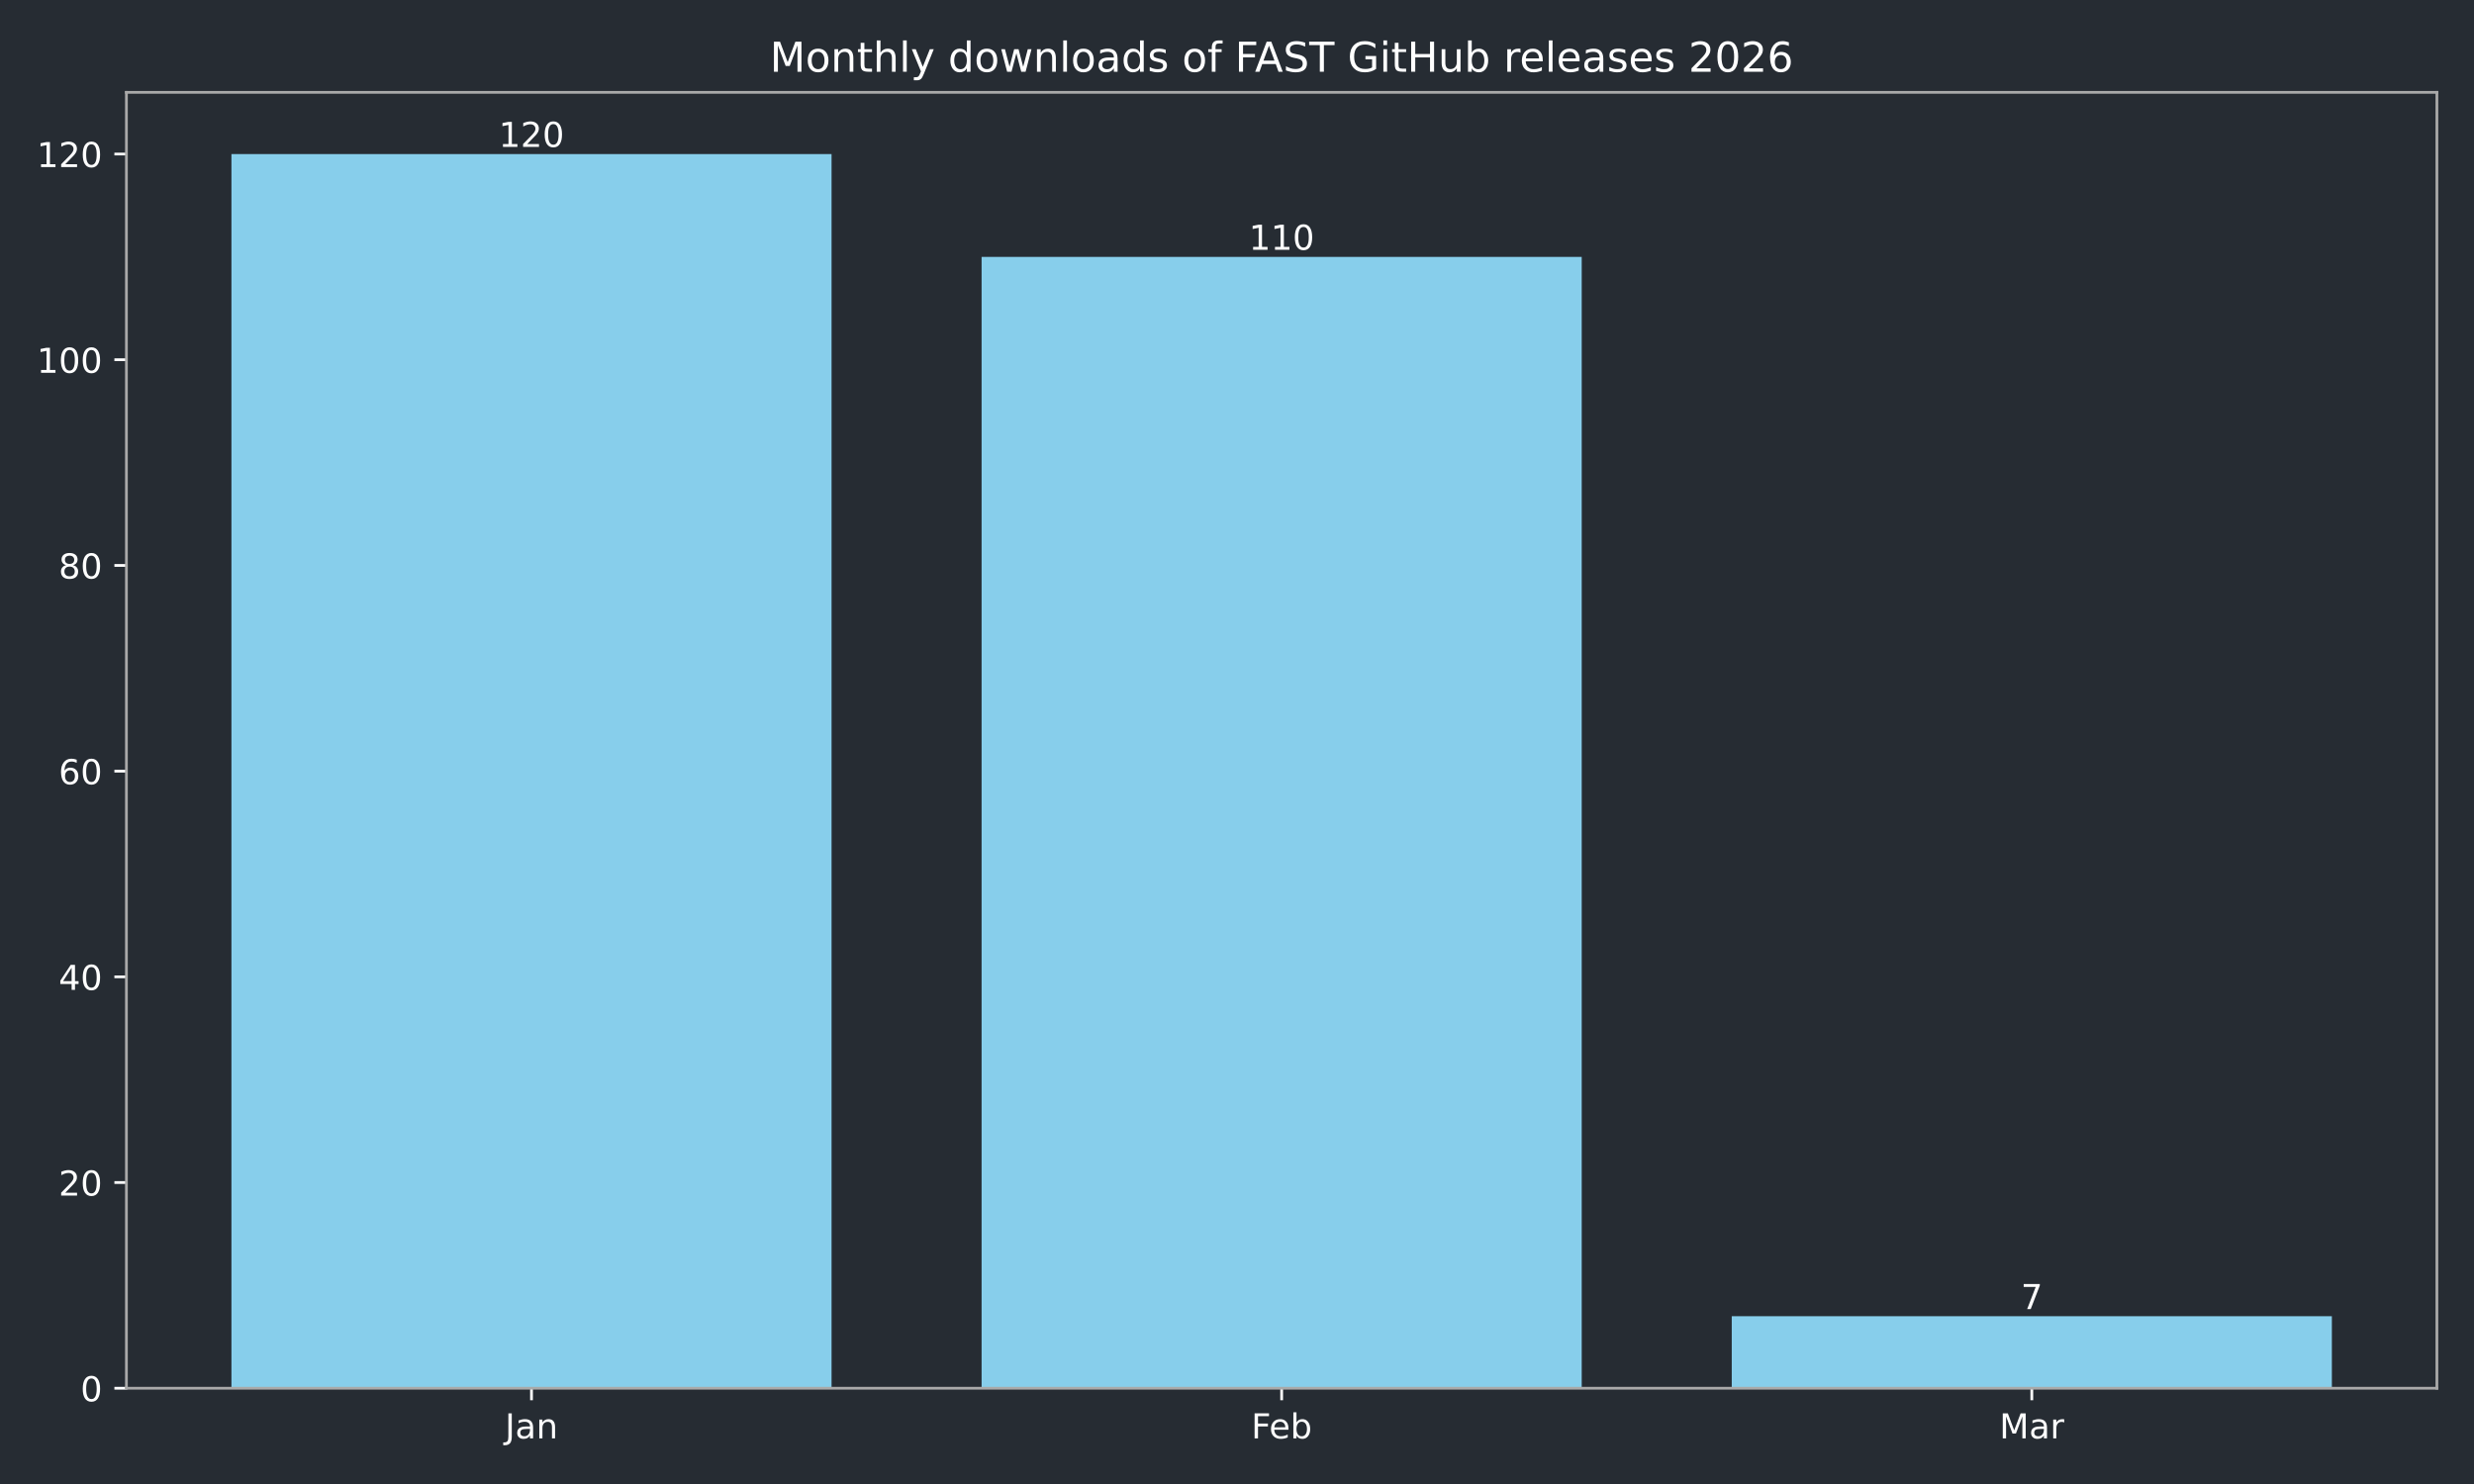
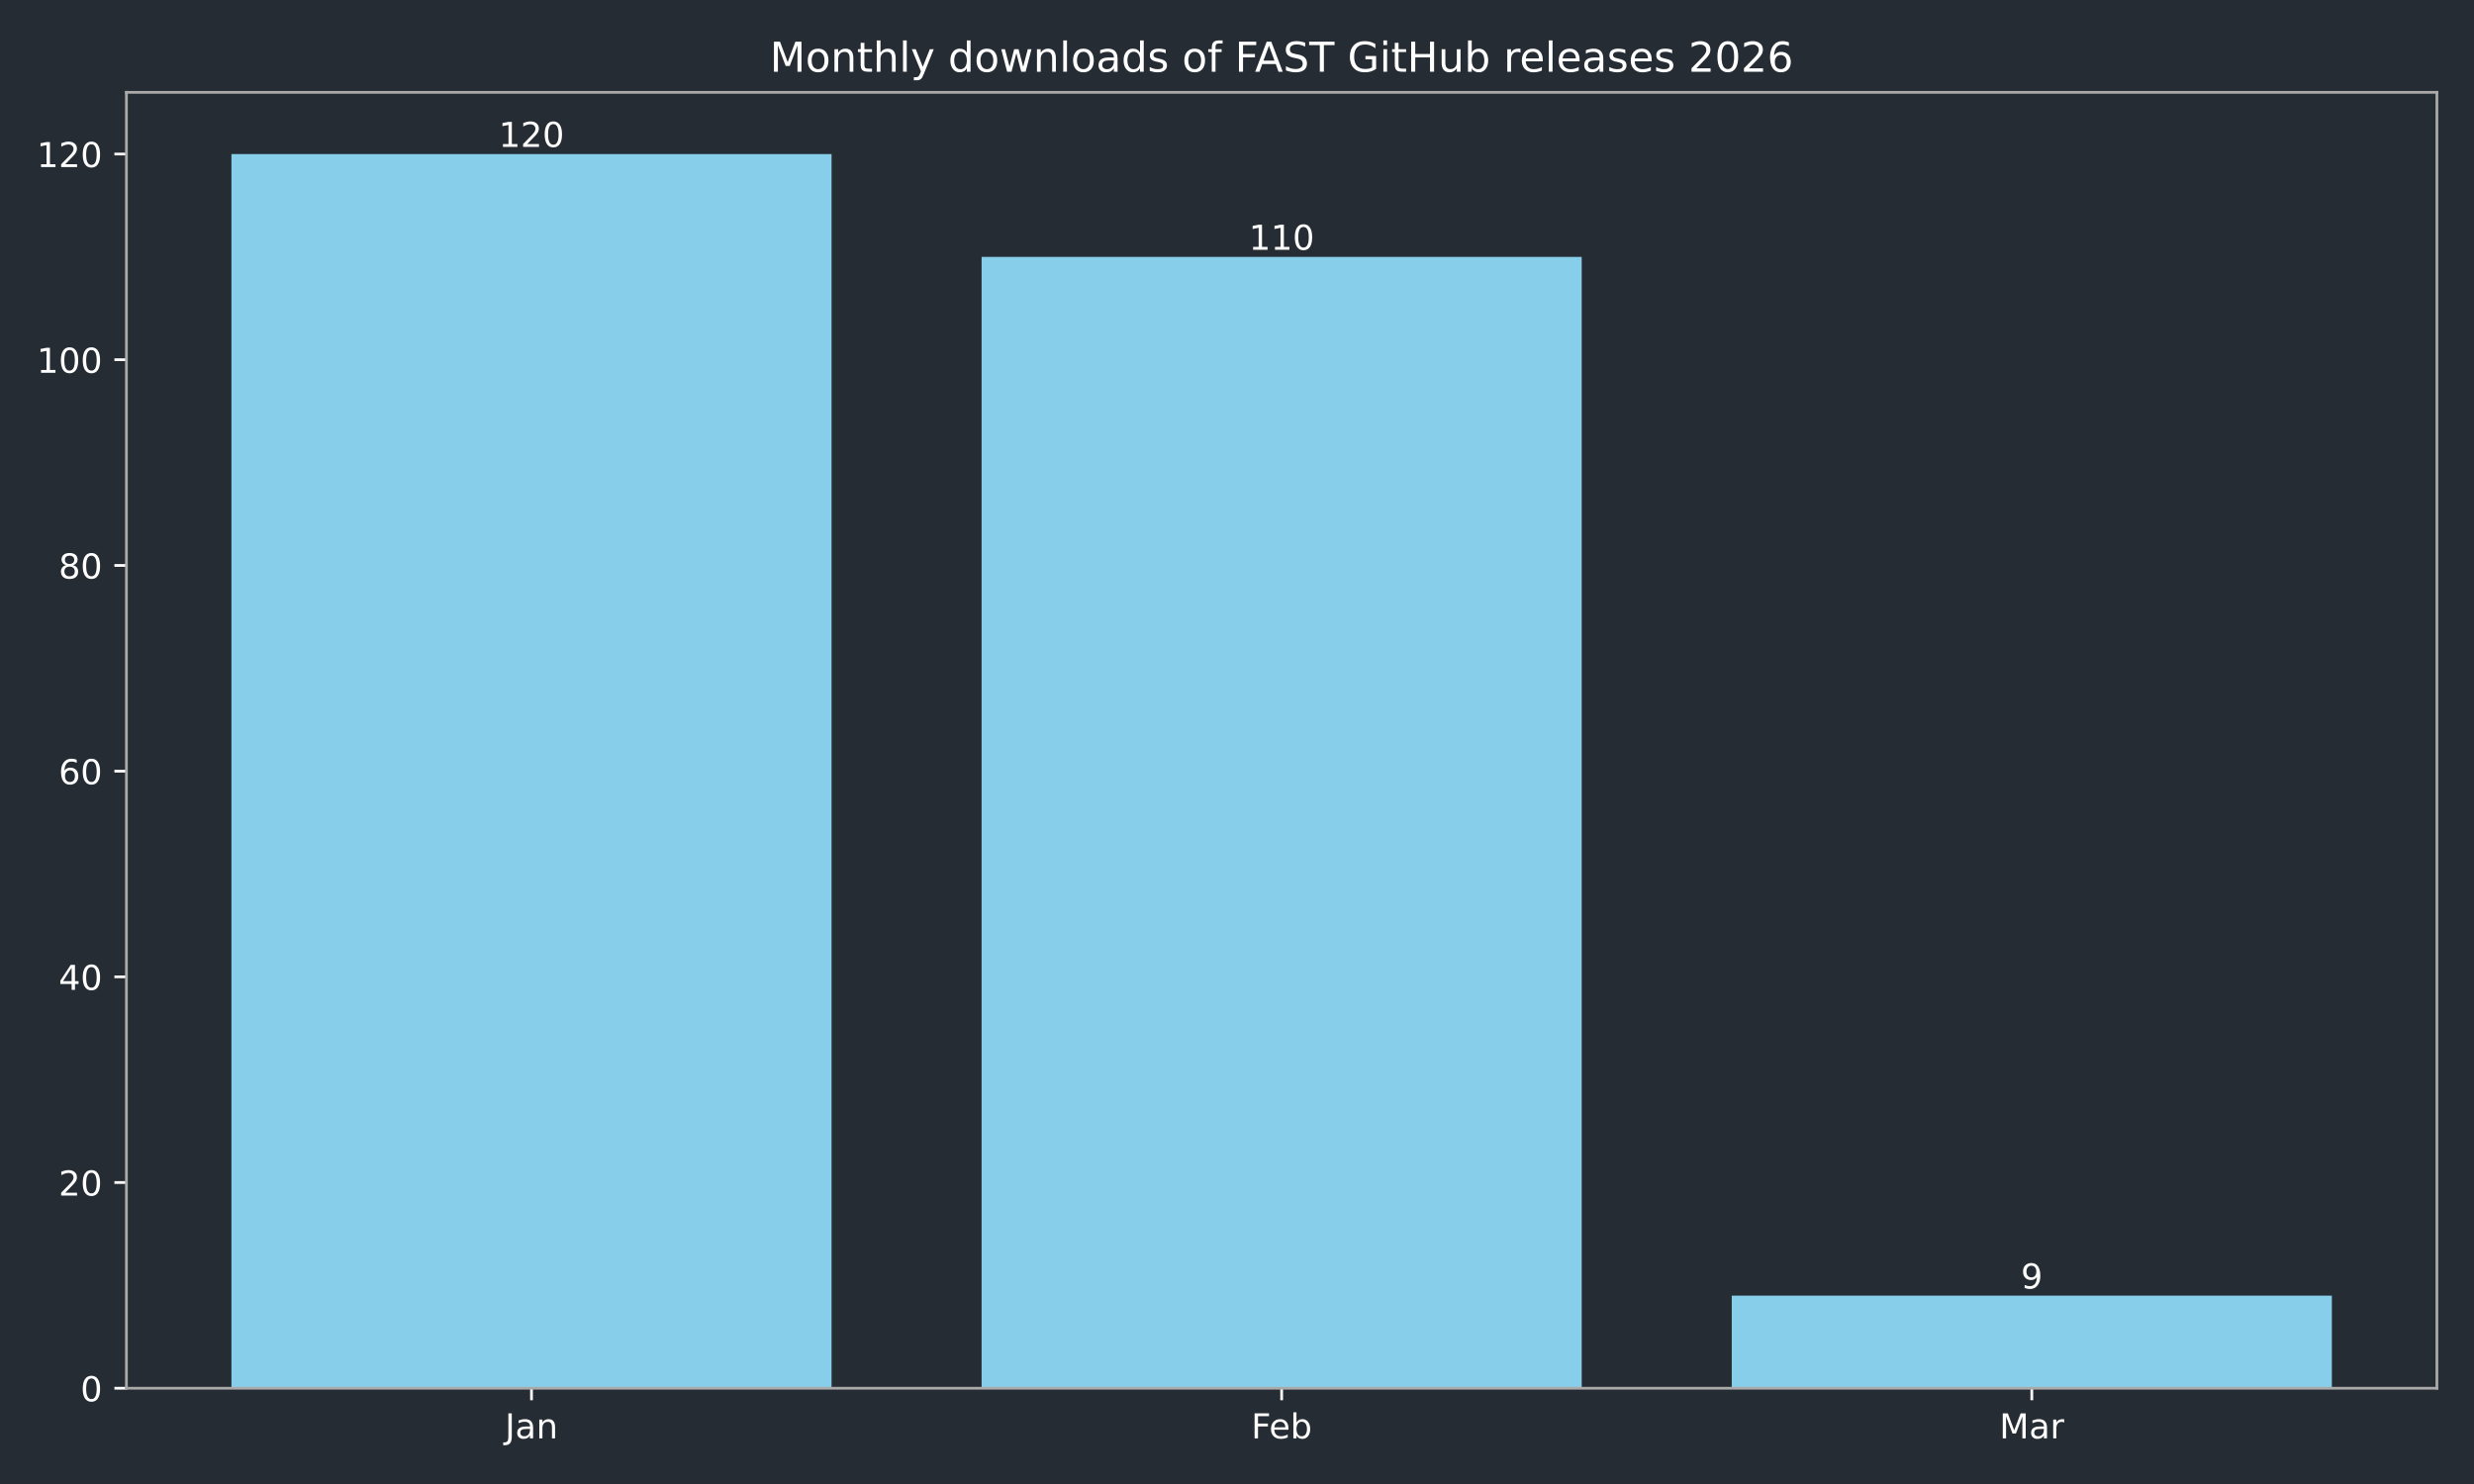
<svg xmlns="http://www.w3.org/2000/svg" xmlns:xlink="http://www.w3.org/1999/xlink" width="720pt" height="432pt" viewBox="0 0 720 432" version="1.1">
  <defs>
    <style type="text/css">*{stroke-linejoin: round; stroke-linecap: butt}</style>
  </defs>
  <g id="figure_1">
    <g id="patch_1">
      <path d="M 0 432  L 720 432  L 720 0  L 0 0  z " style="fill: #262c33" />
    </g>
    <g id="axes_1">
      <g id="patch_2">
        <path d="M 36.79 404.12  L 709.2 404.12  L 709.2 26.88  L 36.79 26.88  z " style="fill: #262c33" />
      </g>
      <g id="patch_3">
-         <path d="M 67.354 404.12  L 242.006 404.12  L 242.006 44.844  L 67.354 44.844  z " clip-path="url(#p316b2fe505)" style="fill: #87ceeb" />
+         <path d="M 67.354 404.12  L 242.006 404.12  L 242.006 44.844  L 67.354 44.844  z " clip-path="url(#p3707e63883)" style="fill: #87ceeb" />
      </g>
      <g id="patch_4">
-         <path d="M 285.669 404.12  L 460.321 404.12  L 460.321 74.783  L 285.669 74.783  z " clip-path="url(#p316b2fe505)" style="fill: #87ceeb" />
+         <path d="M 285.669 404.12  L 460.321 404.12  L 460.321 74.783  L 285.669 74.783  z " clip-path="url(#p3707e63883)" style="fill: #87ceeb" />
      </g>
      <g id="patch_5">
-         <path d="M 503.984 404.12  L 678.636 404.12  L 678.636 383.162  L 503.984 383.162  z " clip-path="url(#p316b2fe505)" style="fill: #87ceeb" />
+         <path d="M 503.984 404.12  L 678.636 404.12  L 678.636 377.174  L 503.984 377.174  z " clip-path="url(#p3707e63883)" style="fill: #87ceeb" />
      </g>
      <g id="matplotlib.axis_1">
        <g id="xtick_1">
          <g id="line2d_1">
            <defs>
-               <path id="m51f0714a56" d="M 0 0  L 0 3.5  " style="stroke: #ffffff; stroke-width: 0.8" />
+               <path id="m82dcb25452" d="M 0 0  L 0 3.5  " style="stroke: #ffffff; stroke-width: 0.8" />
            </defs>
            <g>
-               <use xlink:href="#m51f0714a56" x="154.68" y="404.12" style="fill: #ffffff; stroke: #ffffff; stroke-width: 0.8" />
+               <use xlink:href="#m82dcb25452" x="154.68" y="404.12" style="fill: #ffffff; stroke: #ffffff; stroke-width: 0.8" />
            </g>
          </g>
          <g id="text_1">
            <g style="fill: #ffffff" transform="translate(146.9723 418.7184) scale(0.1 -0.1)">
              <defs>
                <path id="DejaVuSans-4a" d="M 628 4666  L 1259 4666  L 1259 325  Q 1259 -519 939 -900  Q 619 -1281 -91 -1281  L -331 -1281  L -331 -750  L -134 -750  Q 284 -750 456 -515  Q 628 -281 628 325  L 628 4666  z " transform="scale(0.015625)" />
                <path id="DejaVuSans-61" d="M 2194 1759  Q 1497 1759 1228 1600  Q 959 1441 959 1056  Q 959 750 1161 570  Q 1363 391 1709 391  Q 2188 391 2477 730  Q 2766 1069 2766 1631  L 2766 1759  L 2194 1759  z M 3341 1997  L 3341 0  L 2766 0  L 2766 531  Q 2569 213 2275 61  Q 1981 -91 1556 -91  Q 1019 -91 701 211  Q 384 513 384 1019  Q 384 1609 779 1909  Q 1175 2209 1959 2209  L 2766 2209  L 2766 2266  Q 2766 2663 2505 2880  Q 2244 3097 1772 3097  Q 1472 3097 1187 3025  Q 903 2953 641 2809  L 641 3341  Q 956 3463 1253 3523  Q 1550 3584 1831 3584  Q 2591 3584 2966 3190  Q 3341 2797 3341 1997  z " transform="scale(0.015625)" />
                <path id="DejaVuSans-6e" d="M 3513 2113  L 3513 0  L 2938 0  L 2938 2094  Q 2938 2591 2744 2837  Q 2550 3084 2163 3084  Q 1697 3084 1428 2787  Q 1159 2491 1159 1978  L 1159 0  L 581 0  L 581 3500  L 1159 3500  L 1159 2956  Q 1366 3272 1645 3428  Q 1925 3584 2291 3584  Q 2894 3584 3203 3211  Q 3513 2838 3513 2113  z " transform="scale(0.015625)" />
              </defs>
              <use xlink:href="#DejaVuSans-4a" />
              <use xlink:href="#DejaVuSans-61" transform="translate(29.49219 0)" />
              <use xlink:href="#DejaVuSans-6e" transform="translate(90.77148 0)" />
            </g>
          </g>
        </g>
        <g id="xtick_2">
          <g id="line2d_2">
            <g>
-               <use xlink:href="#m51f0714a56" x="372.995" y="404.12" style="fill: #ffffff; stroke: #ffffff; stroke-width: 0.8" />
+               <use xlink:href="#m82dcb25452" x="372.995" y="404.12" style="fill: #ffffff; stroke: #ffffff; stroke-width: 0.8" />
            </g>
          </g>
          <g id="text_2">
            <g style="fill: #ffffff" transform="translate(364.1434 418.7184) scale(0.1 -0.1)">
              <defs>
                <path id="DejaVuSans-46" d="M 628 4666  L 3309 4666  L 3309 4134  L 1259 4134  L 1259 2759  L 3109 2759  L 3109 2228  L 1259 2228  L 1259 0  L 628 0  L 628 4666  z " transform="scale(0.015625)" />
                <path id="DejaVuSans-65" d="M 3597 1894  L 3597 1613  L 953 1613  Q 991 1019 1311 708  Q 1631 397 2203 397  Q 2534 397 2845 478  Q 3156 559 3463 722  L 3463 178  Q 3153 47 2828 -22  Q 2503 -91 2169 -91  Q 1331 -91 842 396  Q 353 884 353 1716  Q 353 2575 817 3079  Q 1281 3584 2069 3584  Q 2775 3584 3186 3129  Q 3597 2675 3597 1894  z M 3022 2063  Q 3016 2534 2758 2815  Q 2500 3097 2075 3097  Q 1594 3097 1305 2825  Q 1016 2553 972 2059  L 3022 2063  z " transform="scale(0.015625)" />
                <path id="DejaVuSans-62" d="M 3116 1747  Q 3116 2381 2855 2742  Q 2594 3103 2138 3103  Q 1681 3103 1420 2742  Q 1159 2381 1159 1747  Q 1159 1113 1420 752  Q 1681 391 2138 391  Q 2594 391 2855 752  Q 3116 1113 3116 1747  z M 1159 2969  Q 1341 3281 1617 3432  Q 1894 3584 2278 3584  Q 2916 3584 3314 3078  Q 3713 2572 3713 1747  Q 3713 922 3314 415  Q 2916 -91 2278 -91  Q 1894 -91 1617 61  Q 1341 213 1159 525  L 1159 0  L 581 0  L 581 4863  L 1159 4863  L 1159 2969  z " transform="scale(0.015625)" />
              </defs>
              <use xlink:href="#DejaVuSans-46" />
              <use xlink:href="#DejaVuSans-65" transform="translate(52.01953 0)" />
              <use xlink:href="#DejaVuSans-62" transform="translate(113.543 0)" />
            </g>
          </g>
        </g>
        <g id="xtick_3">
          <g id="line2d_3">
            <g>
-               <use xlink:href="#m51f0714a56" x="591.31" y="404.12" style="fill: #ffffff; stroke: #ffffff; stroke-width: 0.8" />
+               <use xlink:href="#m82dcb25452" x="591.31" y="404.12" style="fill: #ffffff; stroke: #ffffff; stroke-width: 0.8" />
            </g>
          </g>
          <g id="text_3">
            <g style="fill: #ffffff" transform="translate(581.8763 418.7184) scale(0.1 -0.1)">
              <defs>
                <path id="DejaVuSans-4d" d="M 628 4666  L 1569 4666  L 2759 1491  L 3956 4666  L 4897 4666  L 4897 0  L 4281 0  L 4281 4097  L 3078 897  L 2444 897  L 1241 4097  L 1241 0  L 628 0  L 628 4666  z " transform="scale(0.015625)" />
                <path id="DejaVuSans-72" d="M 2631 2963  Q 2534 3019 2420 3045  Q 2306 3072 2169 3072  Q 1681 3072 1420 2755  Q 1159 2438 1159 1844  L 1159 0  L 581 0  L 581 3500  L 1159 3500  L 1159 2956  Q 1341 3275 1631 3429  Q 1922 3584 2338 3584  Q 2397 3584 2469 3576  Q 2541 3569 2628 3553  L 2631 2963  z " transform="scale(0.015625)" />
              </defs>
              <use xlink:href="#DejaVuSans-4d" />
              <use xlink:href="#DejaVuSans-61" transform="translate(86.2793 0)" />
              <use xlink:href="#DejaVuSans-72" transform="translate(147.5586 0)" />
            </g>
          </g>
        </g>
      </g>
      <g id="matplotlib.axis_2">
        <g id="ytick_1">
          <g id="line2d_4">
            <defs>
-               <path id="mb9ec8c3d86" d="M 0 0  L -3.5 0  " style="stroke: #ffffff; stroke-width: 0.8" />
+               <path id="ma9567a658c" d="M 0 0  L -3.5 0  " style="stroke: #ffffff; stroke-width: 0.8" />
            </defs>
            <g>
-               <use xlink:href="#mb9ec8c3d86" x="36.79" y="404.12" style="fill: #ffffff; stroke: #ffffff; stroke-width: 0.8" />
+               <use xlink:href="#ma9567a658c" x="36.79" y="404.12" style="fill: #ffffff; stroke: #ffffff; stroke-width: 0.8" />
            </g>
          </g>
          <g id="text_4">
            <g style="fill: #ffffff" transform="translate(23.4275 407.9192) scale(0.1 -0.1)">
              <defs>
                <path id="DejaVuSans-30" d="M 2034 4250  Q 1547 4250 1301 3770  Q 1056 3291 1056 2328  Q 1056 1369 1301 889  Q 1547 409 2034 409  Q 2525 409 2770 889  Q 3016 1369 3016 2328  Q 3016 3291 2770 3770  Q 2525 4250 2034 4250  z M 2034 4750  Q 2819 4750 3233 4129  Q 3647 3509 3647 2328  Q 3647 1150 3233 529  Q 2819 -91 2034 -91  Q 1250 -91 836 529  Q 422 1150 422 2328  Q 422 3509 836 4129  Q 1250 4750 2034 4750  z " transform="scale(0.015625)" />
              </defs>
              <use xlink:href="#DejaVuSans-30" />
            </g>
          </g>
        </g>
        <g id="ytick_2">
          <g id="line2d_5">
            <g>
-               <use xlink:href="#mb9ec8c3d86" x="36.79" y="344.241" style="fill: #ffffff; stroke: #ffffff; stroke-width: 0.8" />
+               <use xlink:href="#ma9567a658c" x="36.79" y="344.241" style="fill: #ffffff; stroke: #ffffff; stroke-width: 0.8" />
            </g>
          </g>
          <g id="text_5">
            <g style="fill: #ffffff" transform="translate(17.065 348.0399) scale(0.1 -0.1)">
              <defs>
                <path id="DejaVuSans-32" d="M 1228 531  L 3431 531  L 3431 0  L 469 0  L 469 531  Q 828 903 1448 1529  Q 2069 2156 2228 2338  Q 2531 2678 2651 2914  Q 2772 3150 2772 3378  Q 2772 3750 2511 3984  Q 2250 4219 1831 4219  Q 1534 4219 1204 4116  Q 875 4013 500 3803  L 500 4441  Q 881 4594 1212 4672  Q 1544 4750 1819 4750  Q 2544 4750 2975 4387  Q 3406 4025 3406 3419  Q 3406 3131 3298 2873  Q 3191 2616 2906 2266  Q 2828 2175 2409 1742  Q 1991 1309 1228 531  z " transform="scale(0.015625)" />
              </defs>
              <use xlink:href="#DejaVuSans-32" />
              <use xlink:href="#DejaVuSans-30" transform="translate(63.62305 0)" />
            </g>
          </g>
        </g>
        <g id="ytick_3">
          <g id="line2d_6">
            <g>
-               <use xlink:href="#mb9ec8c3d86" x="36.79" y="284.361" style="fill: #ffffff; stroke: #ffffff; stroke-width: 0.8" />
+               <use xlink:href="#ma9567a658c" x="36.79" y="284.361" style="fill: #ffffff; stroke: #ffffff; stroke-width: 0.8" />
            </g>
          </g>
          <g id="text_6">
            <g style="fill: #ffffff" transform="translate(17.065 288.1605) scale(0.1 -0.1)">
              <defs>
                <path id="DejaVuSans-34" d="M 2419 4116  L 825 1625  L 2419 1625  L 2419 4116  z M 2253 4666  L 3047 4666  L 3047 1625  L 3713 1625  L 3713 1100  L 3047 1100  L 3047 0  L 2419 0  L 2419 1100  L 313 1100  L 313 1709  L 2253 4666  z " transform="scale(0.015625)" />
              </defs>
              <use xlink:href="#DejaVuSans-34" />
              <use xlink:href="#DejaVuSans-30" transform="translate(63.62305 0)" />
            </g>
          </g>
        </g>
        <g id="ytick_4">
          <g id="line2d_7">
            <g>
-               <use xlink:href="#mb9ec8c3d86" x="36.79" y="224.482" style="fill: #ffffff; stroke: #ffffff; stroke-width: 0.8" />
+               <use xlink:href="#ma9567a658c" x="36.79" y="224.482" style="fill: #ffffff; stroke: #ffffff; stroke-width: 0.8" />
            </g>
          </g>
          <g id="text_7">
            <g style="fill: #ffffff" transform="translate(17.065 228.2811) scale(0.1 -0.1)">
              <defs>
                <path id="DejaVuSans-36" d="M 2113 2584  Q 1688 2584 1439 2293  Q 1191 2003 1191 1497  Q 1191 994 1439 701  Q 1688 409 2113 409  Q 2538 409 2786 701  Q 3034 994 3034 1497  Q 3034 2003 2786 2293  Q 2538 2584 2113 2584  z M 3366 4563  L 3366 3988  Q 3128 4100 2886 4159  Q 2644 4219 2406 4219  Q 1781 4219 1451 3797  Q 1122 3375 1075 2522  Q 1259 2794 1537 2939  Q 1816 3084 2150 3084  Q 2853 3084 3261 2657  Q 3669 2231 3669 1497  Q 3669 778 3244 343  Q 2819 -91 2113 -91  Q 1303 -91 875 529  Q 447 1150 447 2328  Q 447 3434 972 4092  Q 1497 4750 2381 4750  Q 2619 4750 2861 4703  Q 3103 4656 3366 4563  z " transform="scale(0.015625)" />
              </defs>
              <use xlink:href="#DejaVuSans-36" />
              <use xlink:href="#DejaVuSans-30" transform="translate(63.62305 0)" />
            </g>
          </g>
        </g>
        <g id="ytick_5">
          <g id="line2d_8">
            <g>
-               <use xlink:href="#mb9ec8c3d86" x="36.79" y="164.603" style="fill: #ffffff; stroke: #ffffff; stroke-width: 0.8" />
+               <use xlink:href="#ma9567a658c" x="36.79" y="164.603" style="fill: #ffffff; stroke: #ffffff; stroke-width: 0.8" />
            </g>
          </g>
          <g id="text_8">
            <g style="fill: #ffffff" transform="translate(17.065 168.4018) scale(0.1 -0.1)">
              <defs>
                <path id="DejaVuSans-38" d="M 2034 2216  Q 1584 2216 1326 1975  Q 1069 1734 1069 1313  Q 1069 891 1326 650  Q 1584 409 2034 409  Q 2484 409 2743 651  Q 3003 894 3003 1313  Q 3003 1734 2745 1975  Q 2488 2216 2034 2216  z M 1403 2484  Q 997 2584 770 2862  Q 544 3141 544 3541  Q 544 4100 942 4425  Q 1341 4750 2034 4750  Q 2731 4750 3128 4425  Q 3525 4100 3525 3541  Q 3525 3141 3298 2862  Q 3072 2584 2669 2484  Q 3125 2378 3379 2068  Q 3634 1759 3634 1313  Q 3634 634 3220 271  Q 2806 -91 2034 -91  Q 1263 -91 848 271  Q 434 634 434 1313  Q 434 1759 690 2068  Q 947 2378 1403 2484  z M 1172 3481  Q 1172 3119 1398 2916  Q 1625 2713 2034 2713  Q 2441 2713 2670 2916  Q 2900 3119 2900 3481  Q 2900 3844 2670 4047  Q 2441 4250 2034 4250  Q 1625 4250 1398 4047  Q 1172 3844 1172 3481  z " transform="scale(0.015625)" />
              </defs>
              <use xlink:href="#DejaVuSans-38" />
              <use xlink:href="#DejaVuSans-30" transform="translate(63.62305 0)" />
            </g>
          </g>
        </g>
        <g id="ytick_6">
          <g id="line2d_9">
            <g>
-               <use xlink:href="#mb9ec8c3d86" x="36.79" y="104.723" style="fill: #ffffff; stroke: #ffffff; stroke-width: 0.8" />
+               <use xlink:href="#ma9567a658c" x="36.79" y="104.723" style="fill: #ffffff; stroke: #ffffff; stroke-width: 0.8" />
            </g>
          </g>
          <g id="text_9">
            <g style="fill: #ffffff" transform="translate(10.7025 108.5224) scale(0.1 -0.1)">
              <defs>
                <path id="DejaVuSans-31" d="M 794 531  L 1825 531  L 1825 4091  L 703 3866  L 703 4441  L 1819 4666  L 2450 4666  L 2450 531  L 3481 531  L 3481 0  L 794 0  L 794 531  z " transform="scale(0.015625)" />
              </defs>
              <use xlink:href="#DejaVuSans-31" />
              <use xlink:href="#DejaVuSans-30" transform="translate(63.62305 0)" />
              <use xlink:href="#DejaVuSans-30" transform="translate(127.2461 0)" />
            </g>
          </g>
        </g>
        <g id="ytick_7">
          <g id="line2d_10">
            <g>
-               <use xlink:href="#mb9ec8c3d86" x="36.79" y="44.844" style="fill: #ffffff; stroke: #ffffff; stroke-width: 0.8" />
+               <use xlink:href="#ma9567a658c" x="36.79" y="44.844" style="fill: #ffffff; stroke: #ffffff; stroke-width: 0.8" />
            </g>
          </g>
          <g id="text_10">
            <g style="fill: #ffffff" transform="translate(10.7025 48.64303) scale(0.1 -0.1)">
              <use xlink:href="#DejaVuSans-31" />
              <use xlink:href="#DejaVuSans-32" transform="translate(63.62305 0)" />
              <use xlink:href="#DejaVuSans-30" transform="translate(127.2461 0)" />
            </g>
          </g>
        </g>
      </g>
      <g id="patch_6">
        <path d="M 36.79 404.12  L 36.79 26.88  " style="fill: none; stroke: #a9a9a9; stroke-width: 0.8; stroke-linejoin: miter; stroke-linecap: square" />
      </g>
      <g id="patch_7">
        <path d="M 709.2 404.12  L 709.2 26.88  " style="fill: none; stroke: #a9a9a9; stroke-width: 0.8; stroke-linejoin: miter; stroke-linecap: square" />
      </g>
      <g id="patch_8">
        <path d="M 36.79 404.12  L 709.2 404.12  " style="fill: none; stroke: #a9a9a9; stroke-width: 0.8; stroke-linejoin: miter; stroke-linecap: square" />
      </g>
      <g id="patch_9">
        <path d="M 36.79 26.88  L 709.2 26.88  " style="fill: none; stroke: #a9a9a9; stroke-width: 0.8; stroke-linejoin: miter; stroke-linecap: square" />
      </g>
      <g id="text_11">
        <g style="fill: #ffffff" transform="translate(145.1363 42.76412) scale(0.1 -0.1)">
          <use xlink:href="#DejaVuSans-31" />
          <use xlink:href="#DejaVuSans-32" transform="translate(63.62305 0)" />
          <use xlink:href="#DejaVuSans-30" transform="translate(127.2461 0)" />
        </g>
      </g>
      <g id="text_12">
        <g style="fill: #ffffff" transform="translate(363.4513 72.70381) scale(0.1 -0.1)">
          <use xlink:href="#DejaVuSans-31" />
          <use xlink:href="#DejaVuSans-31" transform="translate(63.62305 0)" />
          <use xlink:href="#DejaVuSans-30" transform="translate(127.2461 0)" />
        </g>
      </g>
      <g id="text_13">
-         <g style="fill: #ffffff" transform="translate(588.1287 381.0825) scale(0.1 -0.1)">
+         <g style="fill: #ffffff" transform="translate(588.1287 375.0946) scale(0.1 -0.1)">
          <defs>
-             <path id="DejaVuSans-37" d="M 525 4666  L 3525 4666  L 3525 4397  L 1831 0  L 1172 0  L 2766 4134  L 525 4134  L 525 4666  z " transform="scale(0.015625)" />
+             <path id="DejaVuSans-39" d="M 703 97  L 703 672  Q 941 559 1184 500  Q 1428 441 1663 441  Q 2288 441 2617 861  Q 2947 1281 2994 2138  Q 2813 1869 2534 1725  Q 2256 1581 1919 1581  Q 1219 1581 811 2004  Q 403 2428 403 3163  Q 403 3881 828 4315  Q 1253 4750 1959 4750  Q 2769 4750 3195 4129  Q 3622 3509 3622 2328  Q 3622 1225 3098 567  Q 2575 -91 1691 -91  Q 1453 -91 1209 -44  Q 966 3 703 97  z M 1959 2075  Q 2384 2075 2632 2365  Q 2881 2656 2881 3163  Q 2881 3666 2632 3958  Q 2384 4250 1959 4250  Q 1534 4250 1286 3958  Q 1038 3666 1038 3163  Q 1038 2656 1286 2365  Q 1534 2075 1959 2075  z " transform="scale(0.015625)" />
          </defs>
-           <use xlink:href="#DejaVuSans-37" />
+           <use xlink:href="#DejaVuSans-39" />
        </g>
      </g>
      <g id="text_14">
        <g style="fill: #ffffff" transform="translate(224.0619 20.88) scale(0.12 -0.12)">
          <defs>
            <path id="DejaVuSans-6f" d="M 1959 3097  Q 1497 3097 1228 2736  Q 959 2375 959 1747  Q 959 1119 1226 758  Q 1494 397 1959 397  Q 2419 397 2687 759  Q 2956 1122 2956 1747  Q 2956 2369 2687 2733  Q 2419 3097 1959 3097  z M 1959 3584  Q 2709 3584 3137 3096  Q 3566 2609 3566 1747  Q 3566 888 3137 398  Q 2709 -91 1959 -91  Q 1206 -91 779 398  Q 353 888 353 1747  Q 353 2609 779 3096  Q 1206 3584 1959 3584  z " transform="scale(0.015625)" />
            <path id="DejaVuSans-74" d="M 1172 4494  L 1172 3500  L 2356 3500  L 2356 3053  L 1172 3053  L 1172 1153  Q 1172 725 1289 603  Q 1406 481 1766 481  L 2356 481  L 2356 0  L 1766 0  Q 1100 0 847 248  Q 594 497 594 1153  L 594 3053  L 172 3053  L 172 3500  L 594 3500  L 594 4494  L 1172 4494  z " transform="scale(0.015625)" />
            <path id="DejaVuSans-68" d="M 3513 2113  L 3513 0  L 2938 0  L 2938 2094  Q 2938 2591 2744 2837  Q 2550 3084 2163 3084  Q 1697 3084 1428 2787  Q 1159 2491 1159 1978  L 1159 0  L 581 0  L 581 4863  L 1159 4863  L 1159 2956  Q 1366 3272 1645 3428  Q 1925 3584 2291 3584  Q 2894 3584 3203 3211  Q 3513 2838 3513 2113  z " transform="scale(0.015625)" />
            <path id="DejaVuSans-6c" d="M 603 4863  L 1178 4863  L 1178 0  L 603 0  L 603 4863  z " transform="scale(0.015625)" />
            <path id="DejaVuSans-79" d="M 2059 -325  Q 1816 -950 1584 -1140  Q 1353 -1331 966 -1331  L 506 -1331  L 506 -850  L 844 -850  Q 1081 -850 1212 -737  Q 1344 -625 1503 -206  L 1606 56  L 191 3500  L 800 3500  L 1894 763  L 2988 3500  L 3597 3500  L 2059 -325  z " transform="scale(0.015625)" />
            <path id="DejaVuSans-20" transform="scale(0.015625)" />
            <path id="DejaVuSans-64" d="M 2906 2969  L 2906 4863  L 3481 4863  L 3481 0  L 2906 0  L 2906 525  Q 2725 213 2448 61  Q 2172 -91 1784 -91  Q 1150 -91 751 415  Q 353 922 353 1747  Q 353 2572 751 3078  Q 1150 3584 1784 3584  Q 2172 3584 2448 3432  Q 2725 3281 2906 2969  z M 947 1747  Q 947 1113 1208 752  Q 1469 391 1925 391  Q 2381 391 2643 752  Q 2906 1113 2906 1747  Q 2906 2381 2643 2742  Q 2381 3103 1925 3103  Q 1469 3103 1208 2742  Q 947 2381 947 1747  z " transform="scale(0.015625)" />
            <path id="DejaVuSans-77" d="M 269 3500  L 844 3500  L 1563 769  L 2278 3500  L 2956 3500  L 3675 769  L 4391 3500  L 4966 3500  L 4050 0  L 3372 0  L 2619 2869  L 1863 0  L 1184 0  L 269 3500  z " transform="scale(0.015625)" />
            <path id="DejaVuSans-73" d="M 2834 3397  L 2834 2853  Q 2591 2978 2328 3040  Q 2066 3103 1784 3103  Q 1356 3103 1142 2972  Q 928 2841 928 2578  Q 928 2378 1081 2264  Q 1234 2150 1697 2047  L 1894 2003  Q 2506 1872 2764 1633  Q 3022 1394 3022 966  Q 3022 478 2636 193  Q 2250 -91 1575 -91  Q 1294 -91 989 -36  Q 684 19 347 128  L 347 722  Q 666 556 975 473  Q 1284 391 1588 391  Q 1994 391 2212 530  Q 2431 669 2431 922  Q 2431 1156 2273 1281  Q 2116 1406 1581 1522  L 1381 1569  Q 847 1681 609 1914  Q 372 2147 372 2553  Q 372 3047 722 3315  Q 1072 3584 1716 3584  Q 2034 3584 2315 3537  Q 2597 3491 2834 3397  z " transform="scale(0.015625)" />
            <path id="DejaVuSans-66" d="M 2375 4863  L 2375 4384  L 1825 4384  Q 1516 4384 1395 4259  Q 1275 4134 1275 3809  L 1275 3500  L 2222 3500  L 2222 3053  L 1275 3053  L 1275 0  L 697 0  L 697 3053  L 147 3053  L 147 3500  L 697 3500  L 697 3744  Q 697 4328 969 4595  Q 1241 4863 1831 4863  L 2375 4863  z " transform="scale(0.015625)" />
            <path id="DejaVuSans-41" d="M 2188 4044  L 1331 1722  L 3047 1722  L 2188 4044  z M 1831 4666  L 2547 4666  L 4325 0  L 3669 0  L 3244 1197  L 1141 1197  L 716 0  L 50 0  L 1831 4666  z " transform="scale(0.015625)" />
            <path id="DejaVuSans-53" d="M 3425 4513  L 3425 3897  Q 3066 4069 2747 4153  Q 2428 4238 2131 4238  Q 1616 4238 1336 4038  Q 1056 3838 1056 3469  Q 1056 3159 1242 3001  Q 1428 2844 1947 2747  L 2328 2669  Q 3034 2534 3370 2195  Q 3706 1856 3706 1288  Q 3706 609 3251 259  Q 2797 -91 1919 -91  Q 1588 -91 1214 -16  Q 841 59 441 206  L 441 856  Q 825 641 1194 531  Q 1563 422 1919 422  Q 2459 422 2753 634  Q 3047 847 3047 1241  Q 3047 1584 2836 1778  Q 2625 1972 2144 2069  L 1759 2144  Q 1053 2284 737 2584  Q 422 2884 422 3419  Q 422 4038 858 4394  Q 1294 4750 2059 4750  Q 2388 4750 2728 4690  Q 3069 4631 3425 4513  z " transform="scale(0.015625)" />
            <path id="DejaVuSans-54" d="M -19 4666  L 3928 4666  L 3928 4134  L 2272 4134  L 2272 0  L 1638 0  L 1638 4134  L -19 4134  L -19 4666  z " transform="scale(0.015625)" />
            <path id="DejaVuSans-47" d="M 3809 666  L 3809 1919  L 2778 1919  L 2778 2438  L 4434 2438  L 4434 434  Q 4069 175 3628 42  Q 3188 -91 2688 -91  Q 1594 -91 976 548  Q 359 1188 359 2328  Q 359 3472 976 4111  Q 1594 4750 2688 4750  Q 3144 4750 3555 4637  Q 3966 4525 4313 4306  L 4313 3634  Q 3963 3931 3569 4081  Q 3175 4231 2741 4231  Q 1884 4231 1454 3753  Q 1025 3275 1025 2328  Q 1025 1384 1454 906  Q 1884 428 2741 428  Q 3075 428 3337 486  Q 3600 544 3809 666  z " transform="scale(0.015625)" />
            <path id="DejaVuSans-69" d="M 603 3500  L 1178 3500  L 1178 0  L 603 0  L 603 3500  z M 603 4863  L 1178 4863  L 1178 4134  L 603 4134  L 603 4863  z " transform="scale(0.015625)" />
            <path id="DejaVuSans-48" d="M 628 4666  L 1259 4666  L 1259 2753  L 3553 2753  L 3553 4666  L 4184 4666  L 4184 0  L 3553 0  L 3553 2222  L 1259 2222  L 1259 0  L 628 0  L 628 4666  z " transform="scale(0.015625)" />
            <path id="DejaVuSans-75" d="M 544 1381  L 544 3500  L 1119 3500  L 1119 1403  Q 1119 906 1312 657  Q 1506 409 1894 409  Q 2359 409 2629 706  Q 2900 1003 2900 1516  L 2900 3500  L 3475 3500  L 3475 0  L 2900 0  L 2900 538  Q 2691 219 2414 64  Q 2138 -91 1772 -91  Q 1169 -91 856 284  Q 544 659 544 1381  z M 1991 3584  L 1991 3584  z " transform="scale(0.015625)" />
          </defs>
          <use xlink:href="#DejaVuSans-4d" />
          <use xlink:href="#DejaVuSans-6f" transform="translate(86.2793 0)" />
          <use xlink:href="#DejaVuSans-6e" transform="translate(147.4609 0)" />
          <use xlink:href="#DejaVuSans-74" transform="translate(210.8398 0)" />
          <use xlink:href="#DejaVuSans-68" transform="translate(250.0488 0)" />
          <use xlink:href="#DejaVuSans-6c" transform="translate(313.4277 0)" />
          <use xlink:href="#DejaVuSans-79" transform="translate(341.2109 0)" />
          <use xlink:href="#DejaVuSans-20" transform="translate(400.3906 0)" />
          <use xlink:href="#DejaVuSans-64" transform="translate(432.1777 0)" />
          <use xlink:href="#DejaVuSans-6f" transform="translate(495.6543 0)" />
          <use xlink:href="#DejaVuSans-77" transform="translate(556.8359 0)" />
          <use xlink:href="#DejaVuSans-6e" transform="translate(638.623 0)" />
          <use xlink:href="#DejaVuSans-6c" transform="translate(702.002 0)" />
          <use xlink:href="#DejaVuSans-6f" transform="translate(729.7852 0)" />
          <use xlink:href="#DejaVuSans-61" transform="translate(790.9668 0)" />
          <use xlink:href="#DejaVuSans-64" transform="translate(852.2461 0)" />
          <use xlink:href="#DejaVuSans-73" transform="translate(915.7227 0)" />
          <use xlink:href="#DejaVuSans-20" transform="translate(967.8223 0)" />
          <use xlink:href="#DejaVuSans-6f" transform="translate(999.6094 0)" />
          <use xlink:href="#DejaVuSans-66" transform="translate(1060.791 0)" />
          <use xlink:href="#DejaVuSans-20" transform="translate(1095.996 0)" />
          <use xlink:href="#DejaVuSans-46" transform="translate(1127.783 0)" />
          <use xlink:href="#DejaVuSans-41" transform="translate(1176.178 0)" />
          <use xlink:href="#DejaVuSans-53" transform="translate(1244.586 0)" />
          <use xlink:href="#DejaVuSans-54" transform="translate(1308.062 0)" />
          <use xlink:href="#DejaVuSans-20" transform="translate(1369.146 0)" />
          <use xlink:href="#DejaVuSans-47" transform="translate(1400.934 0)" />
          <use xlink:href="#DejaVuSans-69" transform="translate(1478.424 0)" />
          <use xlink:href="#DejaVuSans-74" transform="translate(1506.207 0)" />
          <use xlink:href="#DejaVuSans-48" transform="translate(1545.416 0)" />
          <use xlink:href="#DejaVuSans-75" transform="translate(1620.611 0)" />
          <use xlink:href="#DejaVuSans-62" transform="translate(1683.99 0)" />
          <use xlink:href="#DejaVuSans-20" transform="translate(1747.467 0)" />
          <use xlink:href="#DejaVuSans-72" transform="translate(1779.254 0)" />
          <use xlink:href="#DejaVuSans-65" transform="translate(1818.117 0)" />
          <use xlink:href="#DejaVuSans-6c" transform="translate(1879.641 0)" />
          <use xlink:href="#DejaVuSans-65" transform="translate(1907.424 0)" />
          <use xlink:href="#DejaVuSans-61" transform="translate(1968.947 0)" />
          <use xlink:href="#DejaVuSans-73" transform="translate(2030.227 0)" />
          <use xlink:href="#DejaVuSans-65" transform="translate(2082.326 0)" />
          <use xlink:href="#DejaVuSans-73" transform="translate(2143.85 0)" />
          <use xlink:href="#DejaVuSans-20" transform="translate(2195.949 0)" />
          <use xlink:href="#DejaVuSans-32" transform="translate(2227.736 0)" />
          <use xlink:href="#DejaVuSans-30" transform="translate(2291.359 0)" />
          <use xlink:href="#DejaVuSans-32" transform="translate(2354.982 0)" />
          <use xlink:href="#DejaVuSans-36" transform="translate(2418.605 0)" />
        </g>
      </g>
    </g>
  </g>
  <defs>
-     <clipPath id="p316b2fe505">
+     <clipPath id="p3707e63883">
      <rect x="36.79" y="26.88" width="672.41" height="377.24" />
    </clipPath>
  </defs>
</svg>
